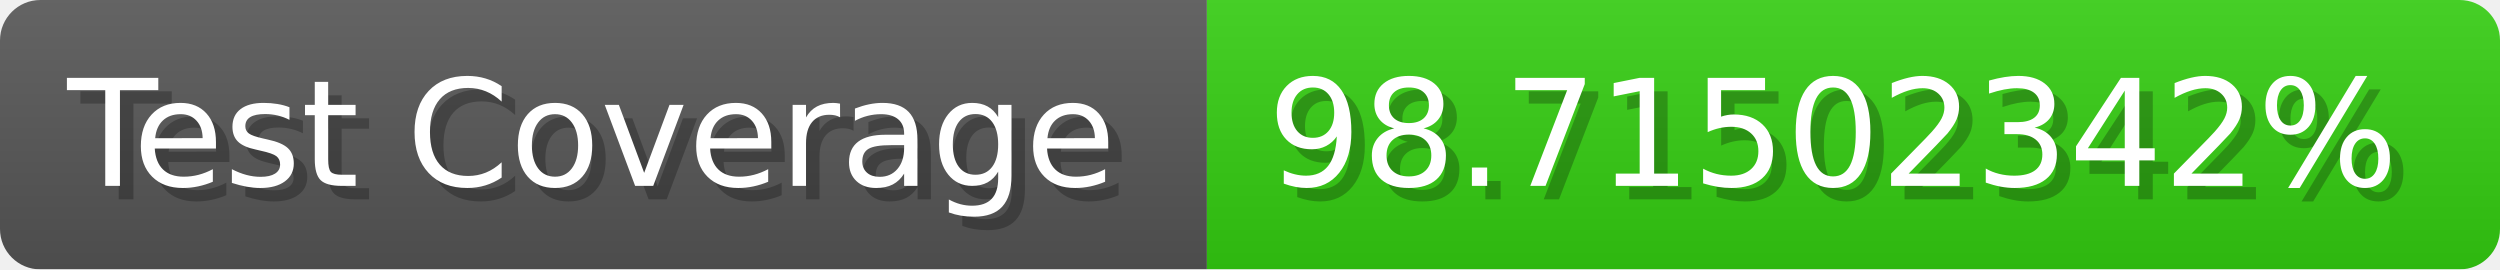
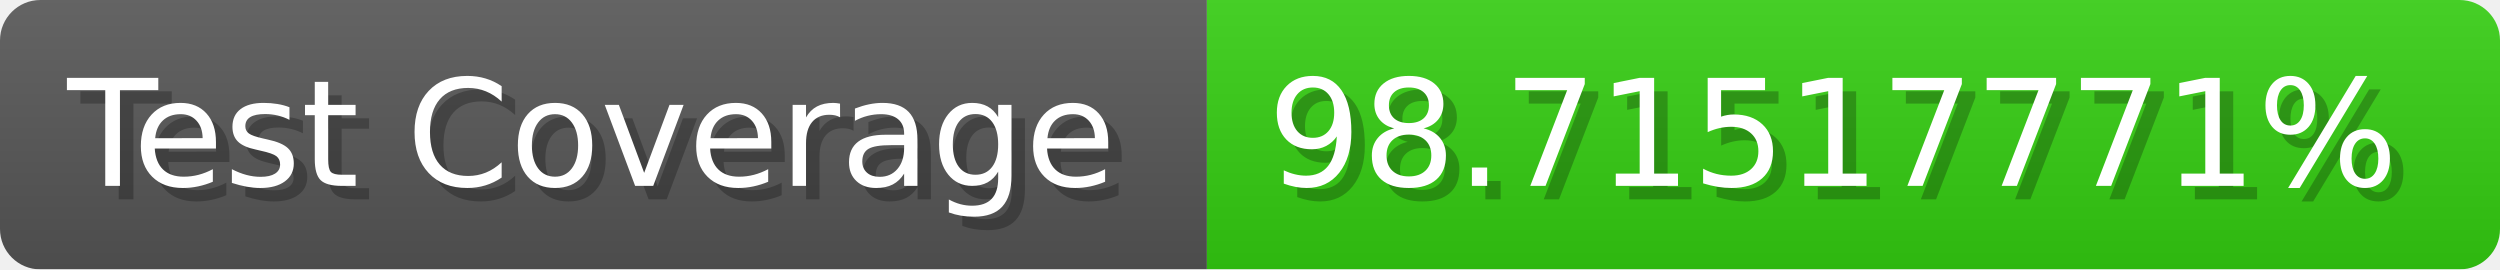
- <svg xmlns="http://www.w3.org/2000/svg" width="185.6" height="20" viewBox="0 0 1856 200" role="img" aria-label="Test Coverage: 98.71502342%">
+ <svg xmlns="http://www.w3.org/2000/svg" width="185.6" height="20" viewBox="0 0 1856 200" role="img" aria-label="Test Coverage: 98.71517771%">
  <linearGradient id="a" x2="0" y2="100%">
    <stop offset="0" stop-opacity=".1" stop-color="#EEE" />
    <stop offset="1" stop-opacity=".1" />
  </linearGradient>
  <mask id="m">
    <rect width="1856" height="200" rx="30" fill="#FFF" />
  </mask>
  <g mask="url(#m)">
    <rect width="896" height="200" fill="#555" />
    <rect width="960" height="200" fill="#3C1" x="896" />
    <rect width="1856" height="200" fill="url(#a)" />
  </g>
  <g aria-hidden="true" fill="#fff" text-anchor="start" font-family="Verdana,DejaVu Sans,sans-serif" font-size="110">
    <text x="60" y="148" textLength="796" fill="#000" opacity="0.25">Test Coverage</text>
    <text x="50" y="138" textLength="796">Test Coverage</text>
-     <text x="951" y="148" textLength="860" fill="#000" opacity="0.25">98.71502342%</text>
-     <text x="941" y="138" textLength="860">98.71502342%</text>
+     <text x="951" y="148" textLength="860" fill="#000" opacity="0.25">98.71517771%</text>
+     <text x="941" y="138" textLength="860">98.71517771%</text>
  </g>
</svg>
